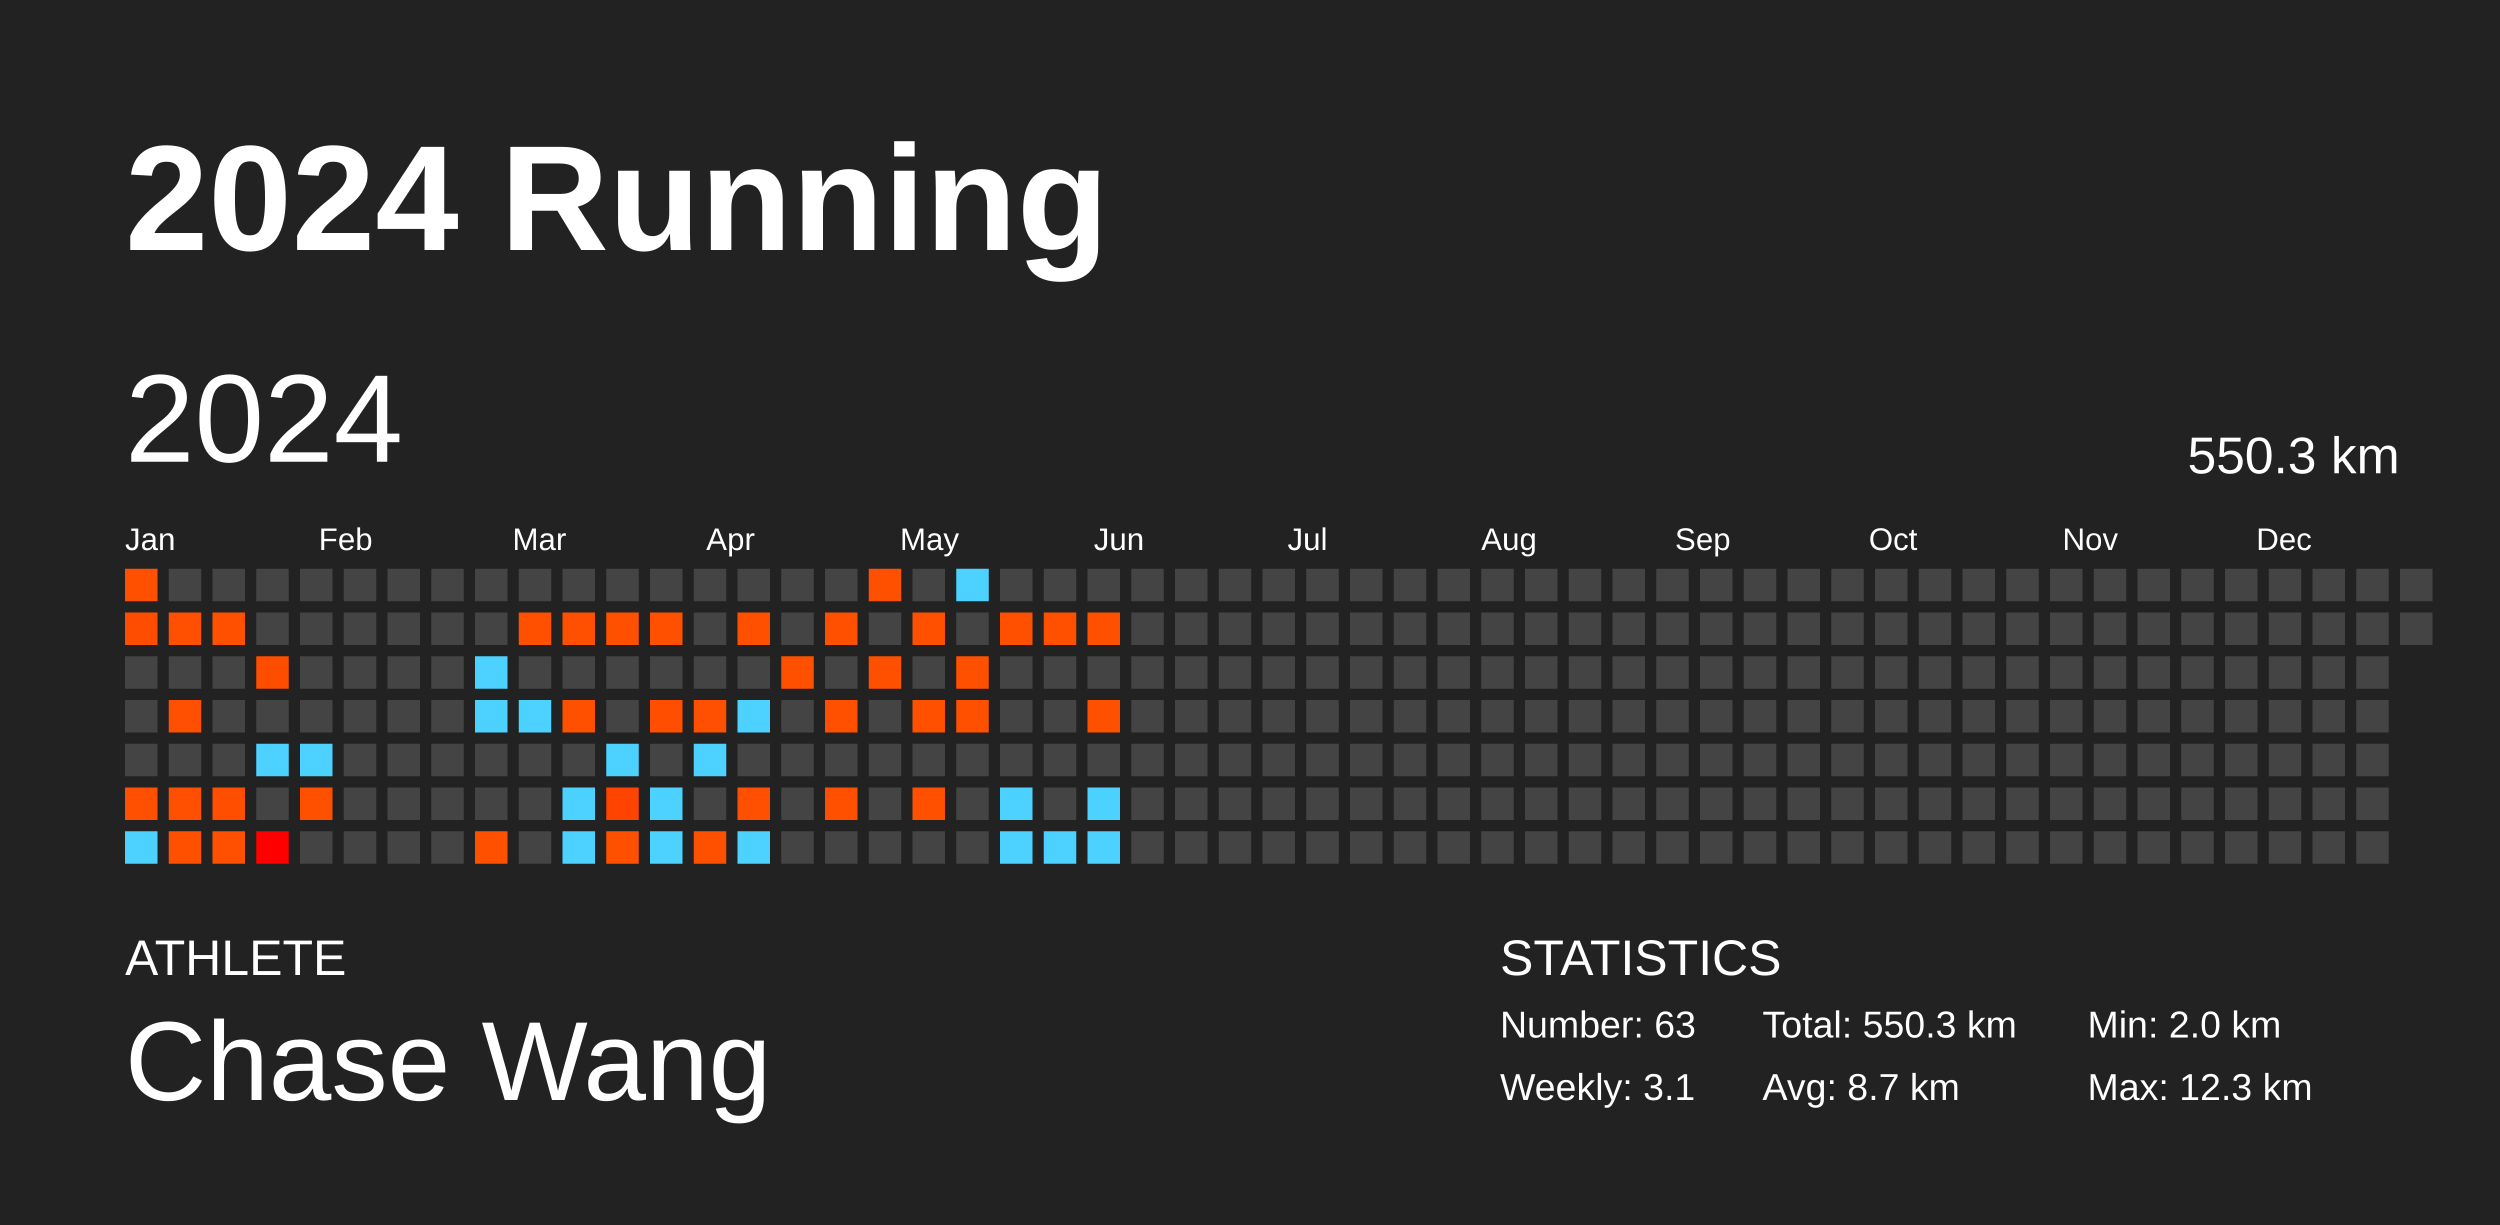
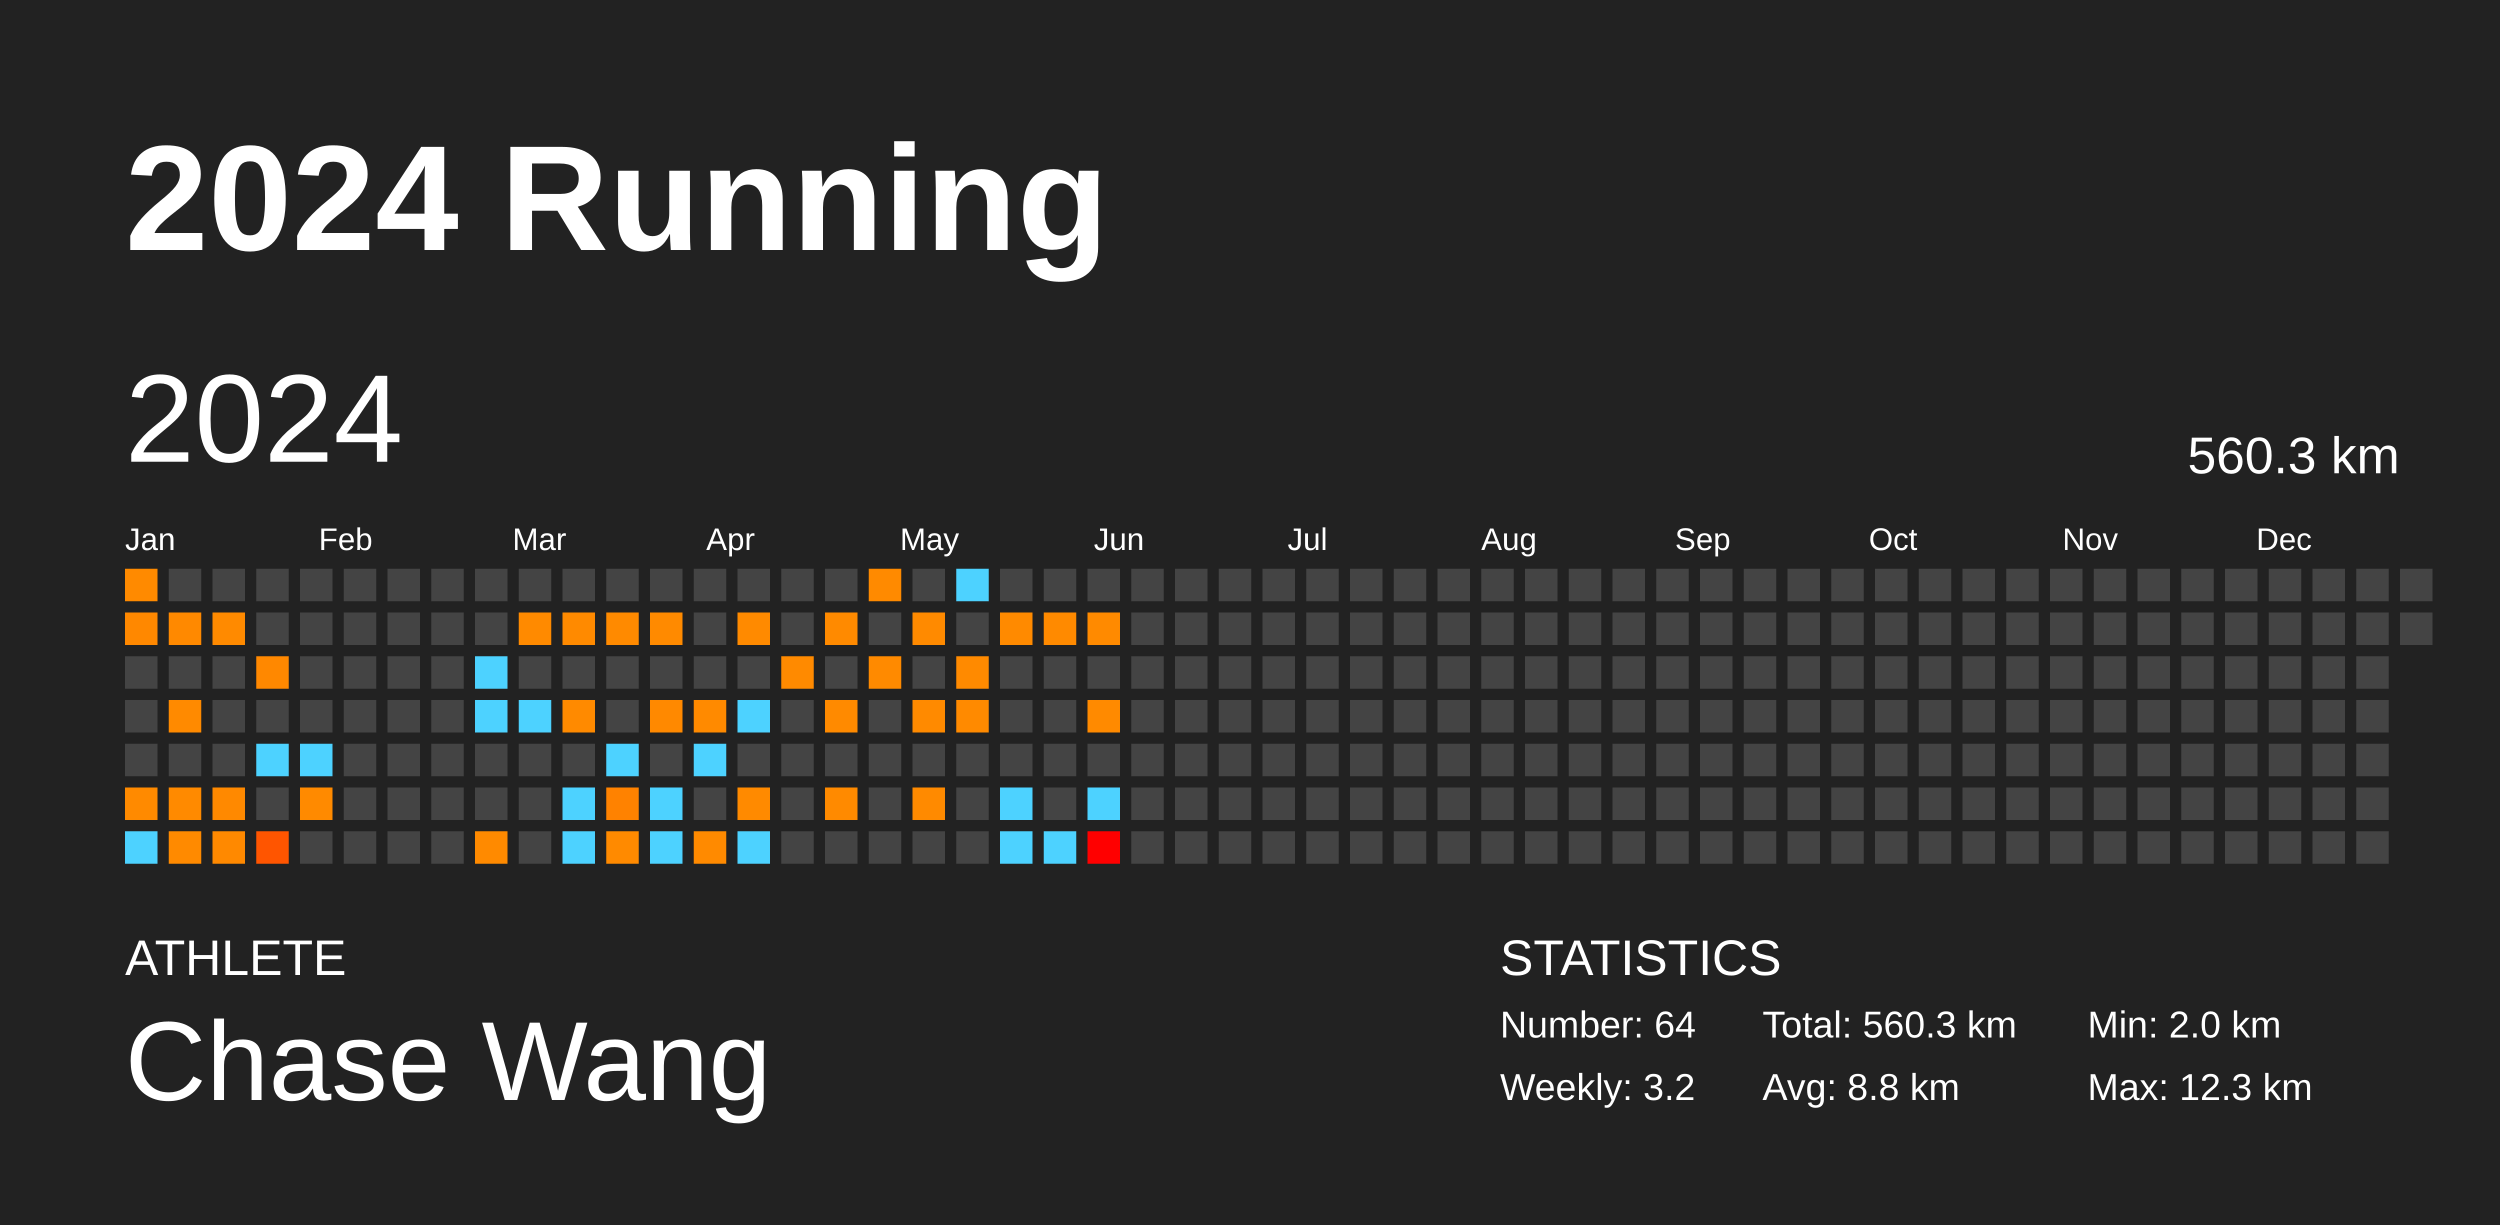
<svg xmlns="http://www.w3.org/2000/svg" baseProfile="full" height="98mm" version="1.1" viewBox="0,0,200,98" width="200mm">
  <defs />
  <rect fill="#222222" height="98" width="200" x="0" y="0" />
  <text fill="#FFFFFF" style="font-size:12px; font-family:Arial; font-weight:bold;" x="10" y="20">2024 Running</text>
  <text fill="#FFFFFF" style="font-size:4px; font-family:Arial" x="10" y="78">ATHLETE</text>
  <text fill="#FFFFFF" style="font-size:9px; font-family:Arial" x="10" y="88">Chase Wang</text>
  <text fill="#FFFFFF" style="font-size:4px; font-family:Arial" x="120" y="78">STATISTICS</text>
-   <text fill="#FFFFFF" style="font-size:3px; font-family:Arial" x="120" y="83">Number: 63</text>
-   <text fill="#FFFFFF" style="font-size:3px; font-family:Arial" x="120" y="88">Weekly: 3.1</text>
-   <text fill="#FFFFFF" style="font-size:3px; font-family:Arial" x="141" y="83">Total: 550.3 km</text>
-   <text fill="#FFFFFF" style="font-size:3px; font-family:Arial" x="141" y="88">Avg: 8.7 km</text>
+   <text fill="#FFFFFF" style="font-size:3px; font-family:Arial" x="120" y="83">Number: 64</text>
+   <text fill="#FFFFFF" style="font-size:3px; font-family:Arial" x="120" y="88">Weekly: 3.2</text>
+   <text fill="#FFFFFF" style="font-size:3px; font-family:Arial" x="141" y="83">Total: 560.3 km</text>
+   <text fill="#FFFFFF" style="font-size:3px; font-family:Arial" x="141" y="88">Avg: 8.8 km</text>
  <text fill="#FFFFFF" style="font-size:3px; font-family:Arial" x="167" y="83">Min: 2.0 km</text>
  <text fill="#FFFFFF" style="font-size:3px; font-family:Arial" x="167" y="88">Max: 12.3 km</text>
  <text dominant-baseline="hanging" fill="#FFFFFF" style="font-size:10.0px; font-family:Arial;" x="10" y="30">2024</text>
-   <text dominant-baseline="hanging" fill="#FFFFFF" style="font-size:4.125px; font-family:Arial;" x="175" y="35">550.3 km</text>
+   <text dominant-baseline="hanging" fill="#FFFFFF" style="font-size:4.125px; font-family:Arial;" x="175" y="35">560.3 km</text>
  <text fill="#FFFFFF" style="font-size:2.5px; font-family:Arial" x="10.0" y="44">Jan</text>
  <text fill="#FFFFFF" style="font-size:2.5px; font-family:Arial" x="25.5" y="44">Feb</text>
  <text fill="#FFFFFF" style="font-size:2.5px; font-family:Arial" x="41.0" y="44">Mar</text>
  <text fill="#FFFFFF" style="font-size:2.5px; font-family:Arial" x="56.5" y="44">Apr</text>
  <text fill="#FFFFFF" style="font-size:2.5px; font-family:Arial" x="72.0" y="44">May</text>
  <text fill="#FFFFFF" style="font-size:2.5px; font-family:Arial" x="87.5" y="44">Jun</text>
  <text fill="#FFFFFF" style="font-size:2.5px; font-family:Arial" x="103.0" y="44">Jul</text>
  <text fill="#FFFFFF" style="font-size:2.5px; font-family:Arial" x="118.5" y="44">Aug</text>
  <text fill="#FFFFFF" style="font-size:2.5px; font-family:Arial" x="134.0" y="44">Sep</text>
  <text fill="#FFFFFF" style="font-size:2.5px; font-family:Arial" x="149.5" y="44">Oct</text>
  <text fill="#FFFFFF" style="font-size:2.5px; font-family:Arial" x="165.0" y="44">Nov</text>
  <text fill="#FFFFFF" style="font-size:2.5px; font-family:Arial" x="180.5" y="44">Dec</text>
-   <rect fill="#ff5000" height="2.6" width="2.6" x="10.0" y="45.5" />
-   <rect fill="#ff4d00" height="2.6" width="2.6" x="10.0" y="49.0" />
+   <rect fill="#ff8a00" height="2.6" width="2.6" x="10.0" y="45.5" />
+   <rect fill="#ff8800" height="2.6" width="2.6" x="10.0" y="49.0" />
  <rect fill="#444444" height="2.6" width="2.6" x="10.0" y="52.5" />
  <rect fill="#444444" height="2.6" width="2.6" x="10.0" y="56.0" />
  <rect fill="#444444" height="2.6" width="2.6" x="10.0" y="59.5" />
-   <rect fill="#ff4f00" height="2.6" width="2.6" x="10.0" y="63.0" />
+   <rect fill="#ff8a00" height="2.6" width="2.6" x="10.0" y="63.0" />
  <rect fill="#4dd2ff" height="2.6" width="2.6" x="10.0" y="66.5" />
  <rect fill="#444444" height="2.6" width="2.6" x="13.5" y="45.5" />
-   <rect fill="#ff4f00" height="2.6" width="2.6" x="13.5" y="49.0" />
+   <rect fill="#ff8900" height="2.6" width="2.6" x="13.5" y="49.0" />
  <rect fill="#444444" height="2.6" width="2.6" x="13.5" y="52.5" />
-   <rect fill="#ff4f00" height="2.6" width="2.6" x="13.5" y="56.0" />
+   <rect fill="#ff8a00" height="2.6" width="2.6" x="13.5" y="56.0" />
  <rect fill="#444444" height="2.6" width="2.6" x="13.5" y="59.5" />
-   <rect fill="#ff4f00" height="2.6" width="2.6" x="13.5" y="63.0" />
-   <rect fill="#ff5000" height="2.6" width="2.6" x="13.5" y="66.5" />
+   <rect fill="#ff8a00" height="2.6" width="2.6" x="13.5" y="63.0" />
+   <rect fill="#ff8a00" height="2.6" width="2.6" x="13.5" y="66.5" />
  <rect fill="#444444" height="2.6" width="2.6" x="17.0" y="45.5" />
-   <rect fill="#ff5000" height="2.6" width="2.6" x="17.0" y="49.0" />
+   <rect fill="#ff8a00" height="2.6" width="2.6" x="17.0" y="49.0" />
  <rect fill="#444444" height="2.6" width="2.6" x="17.0" y="52.5" />
  <rect fill="#444444" height="2.6" width="2.6" x="17.0" y="56.0" />
  <rect fill="#444444" height="2.6" width="2.6" x="17.0" y="59.5" />
-   <rect fill="#ff4e00" height="2.6" width="2.6" x="17.0" y="63.0" />
-   <rect fill="#ff4f00" height="2.6" width="2.6" x="17.0" y="66.5" />
+   <rect fill="#ff8900" height="2.6" width="2.6" x="17.0" y="63.0" />
+   <rect fill="#ff8900" height="2.6" width="2.6" x="17.0" y="66.5" />
  <rect fill="#444444" height="2.6" width="2.6" x="20.5" y="45.5" />
  <rect fill="#444444" height="2.6" width="2.6" x="20.5" y="49.0" />
-   <rect fill="#ff4d00" height="2.6" width="2.6" x="20.5" y="52.5" />
+   <rect fill="#ff8800" height="2.6" width="2.6" x="20.5" y="52.5" />
  <rect fill="#444444" height="2.6" width="2.6" x="20.5" y="56.0" />
  <rect fill="#4dd2ff" height="2.6" width="2.6" x="20.5" y="59.5" />
  <rect fill="#444444" height="2.6" width="2.6" x="20.5" y="63.0" />
-   <rect fill="#ff0000" height="2.6" width="2.6" x="20.5" y="66.5" />
+   <rect fill="#ff5500" height="2.6" width="2.6" x="20.5" y="66.5" />
  <rect fill="#444444" height="2.6" width="2.6" x="24.0" y="45.5" />
  <rect fill="#444444" height="2.6" width="2.6" x="24.0" y="49.0" />
  <rect fill="#444444" height="2.6" width="2.6" x="24.0" y="52.5" />
  <rect fill="#444444" height="2.6" width="2.6" x="24.0" y="56.0" />
  <rect fill="#4dd2ff" height="2.6" width="2.6" x="24.0" y="59.5" />
-   <rect fill="#ff5000" height="2.6" width="2.6" x="24.0" y="63.0" />
+   <rect fill="#ff8a00" height="2.6" width="2.6" x="24.0" y="63.0" />
  <rect fill="#444444" height="2.6" width="2.6" x="24.0" y="66.5" />
  <rect fill="#444444" height="2.6" width="2.6" x="27.5" y="45.5" />
  <rect fill="#444444" height="2.6" width="2.6" x="27.5" y="49.0" />
  <rect fill="#444444" height="2.6" width="2.6" x="27.5" y="52.5" />
  <rect fill="#444444" height="2.6" width="2.6" x="27.5" y="56.0" />
  <rect fill="#444444" height="2.6" width="2.6" x="27.5" y="59.5" />
  <rect fill="#444444" height="2.6" width="2.6" x="27.5" y="63.0" />
  <rect fill="#444444" height="2.6" width="2.6" x="27.5" y="66.5" />
  <rect fill="#444444" height="2.6" width="2.6" x="31.0" y="45.5" />
  <rect fill="#444444" height="2.6" width="2.6" x="31.0" y="49.0" />
  <rect fill="#444444" height="2.6" width="2.6" x="31.0" y="52.5" />
  <rect fill="#444444" height="2.6" width="2.6" x="31.0" y="56.0" />
  <rect fill="#444444" height="2.6" width="2.6" x="31.0" y="59.5" />
  <rect fill="#444444" height="2.6" width="2.6" x="31.0" y="63.0" />
  <rect fill="#444444" height="2.6" width="2.6" x="31.0" y="66.5" />
  <rect fill="#444444" height="2.6" width="2.6" x="34.5" y="45.5" />
  <rect fill="#444444" height="2.6" width="2.6" x="34.5" y="49.0" />
  <rect fill="#444444" height="2.6" width="2.6" x="34.5" y="52.5" />
  <rect fill="#444444" height="2.6" width="2.6" x="34.5" y="56.0" />
  <rect fill="#444444" height="2.6" width="2.6" x="34.5" y="59.5" />
  <rect fill="#444444" height="2.6" width="2.6" x="34.5" y="63.0" />
  <rect fill="#444444" height="2.6" width="2.6" x="34.5" y="66.5" />
  <rect fill="#444444" height="2.6" width="2.6" x="38.0" y="45.5" />
  <rect fill="#444444" height="2.6" width="2.6" x="38.0" y="49.0" />
  <rect fill="#4dd2ff" height="2.6" width="2.6" x="38.0" y="52.5" />
  <rect fill="#4dd2ff" height="2.6" width="2.6" x="38.0" y="56.0" />
  <rect fill="#444444" height="2.6" width="2.6" x="38.0" y="59.5" />
  <rect fill="#444444" height="2.6" width="2.6" x="38.0" y="63.0" />
-   <rect fill="#ff5000" height="2.6" width="2.6" x="38.0" y="66.5" />
+   <rect fill="#ff8a00" height="2.6" width="2.6" x="38.0" y="66.5" />
  <rect fill="#444444" height="2.6" width="2.6" x="41.5" y="45.5" />
-   <rect fill="#ff5000" height="2.6" width="2.6" x="41.5" y="49.0" />
+   <rect fill="#ff8a00" height="2.6" width="2.6" x="41.5" y="49.0" />
  <rect fill="#444444" height="2.6" width="2.6" x="41.5" y="52.5" />
  <rect fill="#4dd2ff" height="2.6" width="2.6" x="41.5" y="56.0" />
  <rect fill="#444444" height="2.6" width="2.6" x="41.5" y="59.5" />
  <rect fill="#444444" height="2.6" width="2.6" x="41.5" y="63.0" />
  <rect fill="#444444" height="2.6" width="2.6" x="41.5" y="66.5" />
  <rect fill="#444444" height="2.6" width="2.6" x="45.0" y="45.5" />
-   <rect fill="#ff4f00" height="2.6" width="2.6" x="45.0" y="49.0" />
+   <rect fill="#ff8a00" height="2.6" width="2.6" x="45.0" y="49.0" />
  <rect fill="#444444" height="2.6" width="2.6" x="45.0" y="52.5" />
-   <rect fill="#ff5000" height="2.6" width="2.6" x="45.0" y="56.0" />
+   <rect fill="#ff8a00" height="2.6" width="2.6" x="45.0" y="56.0" />
  <rect fill="#444444" height="2.6" width="2.6" x="45.0" y="59.5" />
  <rect fill="#4dd2ff" height="2.6" width="2.6" x="45.0" y="63.0" />
  <rect fill="#4dd2ff" height="2.6" width="2.6" x="45.0" y="66.5" />
  <rect fill="#444444" height="2.6" width="2.6" x="48.5" y="45.5" />
-   <rect fill="#ff5000" height="2.6" width="2.6" x="48.5" y="49.0" />
+   <rect fill="#ff8a00" height="2.6" width="2.6" x="48.5" y="49.0" />
  <rect fill="#444444" height="2.6" width="2.6" x="48.5" y="52.5" />
  <rect fill="#444444" height="2.6" width="2.6" x="48.5" y="56.0" />
  <rect fill="#4dd2ff" height="2.6" width="2.6" x="48.5" y="59.5" />
-   <rect fill="#ff4300" height="2.6" width="2.6" x="48.5" y="63.0" />
-   <rect fill="#ff5000" height="2.6" width="2.6" x="48.5" y="66.5" />
+   <rect fill="#ff8200" height="2.6" width="2.6" x="48.5" y="63.0" />
+   <rect fill="#ff8a00" height="2.6" width="2.6" x="48.5" y="66.5" />
  <rect fill="#444444" height="2.6" width="2.6" x="52.0" y="45.5" />
-   <rect fill="#ff5000" height="2.6" width="2.6" x="52.0" y="49.0" />
+   <rect fill="#ff8a00" height="2.6" width="2.6" x="52.0" y="49.0" />
  <rect fill="#444444" height="2.6" width="2.6" x="52.0" y="52.5" />
-   <rect fill="#ff4e00" height="2.6" width="2.6" x="52.0" y="56.0" />
+   <rect fill="#ff8900" height="2.6" width="2.6" x="52.0" y="56.0" />
  <rect fill="#444444" height="2.6" width="2.6" x="52.0" y="59.5" />
  <rect fill="#4dd2ff" height="2.6" width="2.6" x="52.0" y="63.0" />
  <rect fill="#4dd2ff" height="2.6" width="2.6" x="52.0" y="66.5" />
  <rect fill="#444444" height="2.6" width="2.6" x="55.5" y="45.5" />
  <rect fill="#444444" height="2.6" width="2.6" x="55.5" y="49.0" />
  <rect fill="#444444" height="2.6" width="2.6" x="55.5" y="52.5" />
-   <rect fill="#ff4f00" height="2.6" width="2.6" x="55.5" y="56.0" />
+   <rect fill="#ff8a00" height="2.6" width="2.6" x="55.5" y="56.0" />
  <rect fill="#4dd2ff" height="2.6" width="2.6" x="55.5" y="59.5" />
  <rect fill="#444444" height="2.6" width="2.6" x="55.5" y="63.0" />
-   <rect fill="#ff5000" height="2.6" width="2.6" x="55.5" y="66.5" />
+   <rect fill="#ff8a00" height="2.6" width="2.6" x="55.5" y="66.5" />
  <rect fill="#444444" height="2.6" width="2.6" x="59.0" y="45.5" />
-   <rect fill="#ff5000" height="2.6" width="2.6" x="59.0" y="49.0" />
+   <rect fill="#ff8a00" height="2.6" width="2.6" x="59.0" y="49.0" />
  <rect fill="#444444" height="2.6" width="2.6" x="59.0" y="52.5" />
  <rect fill="#4dd2ff" height="2.6" width="2.6" x="59.0" y="56.0" />
  <rect fill="#444444" height="2.6" width="2.6" x="59.0" y="59.5" />
-   <rect fill="#ff4f00" height="2.6" width="2.6" x="59.0" y="63.0" />
+   <rect fill="#ff8a00" height="2.6" width="2.6" x="59.0" y="63.0" />
  <rect fill="#4dd2ff" height="2.6" width="2.6" x="59.0" y="66.5" />
  <rect fill="#444444" height="2.6" width="2.6" x="62.5" y="45.5" />
  <rect fill="#444444" height="2.6" width="2.6" x="62.5" y="49.0" />
-   <rect fill="#ff5000" height="2.6" width="2.6" x="62.5" y="52.5" />
+   <rect fill="#ff8a00" height="2.6" width="2.6" x="62.5" y="52.5" />
  <rect fill="#444444" height="2.6" width="2.6" x="62.5" y="56.0" />
  <rect fill="#444444" height="2.6" width="2.6" x="62.5" y="59.5" />
  <rect fill="#444444" height="2.6" width="2.6" x="62.5" y="63.0" />
  <rect fill="#444444" height="2.6" width="2.6" x="62.5" y="66.5" />
  <rect fill="#444444" height="2.6" width="2.6" x="66.0" y="45.5" />
-   <rect fill="#ff5000" height="2.6" width="2.6" x="66.0" y="49.0" />
+   <rect fill="#ff8a00" height="2.6" width="2.6" x="66.0" y="49.0" />
  <rect fill="#444444" height="2.6" width="2.6" x="66.0" y="52.5" />
-   <rect fill="#ff5000" height="2.6" width="2.6" x="66.0" y="56.0" />
+   <rect fill="#ff8a00" height="2.6" width="2.6" x="66.0" y="56.0" />
  <rect fill="#444444" height="2.6" width="2.6" x="66.0" y="59.5" />
-   <rect fill="#ff5000" height="2.6" width="2.6" x="66.0" y="63.0" />
+   <rect fill="#ff8a00" height="2.6" width="2.6" x="66.0" y="63.0" />
  <rect fill="#444444" height="2.6" width="2.6" x="66.0" y="66.5" />
-   <rect fill="#ff5000" height="2.6" width="2.6" x="69.5" y="45.5" />
+   <rect fill="#ff8a00" height="2.6" width="2.6" x="69.5" y="45.5" />
  <rect fill="#444444" height="2.6" width="2.6" x="69.5" y="49.0" />
-   <rect fill="#ff5000" height="2.6" width="2.6" x="69.5" y="52.5" />
+   <rect fill="#ff8a00" height="2.6" width="2.6" x="69.5" y="52.5" />
  <rect fill="#444444" height="2.6" width="2.6" x="69.5" y="56.0" />
  <rect fill="#444444" height="2.6" width="2.6" x="69.5" y="59.5" />
  <rect fill="#444444" height="2.6" width="2.6" x="69.5" y="63.0" />
  <rect fill="#444444" height="2.6" width="2.6" x="69.5" y="66.5" />
  <rect fill="#444444" height="2.6" width="2.6" x="73.0" y="45.5" />
-   <rect fill="#ff5000" height="2.6" width="2.6" x="73.0" y="49.0" />
+   <rect fill="#ff8a00" height="2.6" width="2.6" x="73.0" y="49.0" />
  <rect fill="#444444" height="2.6" width="2.6" x="73.0" y="52.5" />
-   <rect fill="#ff5000" height="2.6" width="2.6" x="73.0" y="56.0" />
+   <rect fill="#ff8a00" height="2.6" width="2.6" x="73.0" y="56.0" />
  <rect fill="#444444" height="2.6" width="2.6" x="73.0" y="59.5" />
-   <rect fill="#ff5000" height="2.6" width="2.6" x="73.0" y="63.0" />
+   <rect fill="#ff8a00" height="2.6" width="2.6" x="73.0" y="63.0" />
  <rect fill="#444444" height="2.6" width="2.6" x="73.0" y="66.5" />
  <rect fill="#4dd2ff" height="2.6" width="2.6" x="76.5" y="45.5" />
  <rect fill="#444444" height="2.6" width="2.6" x="76.5" y="49.0" />
-   <rect fill="#ff5000" height="2.6" width="2.6" x="76.5" y="52.5" />
-   <rect fill="#ff5000" height="2.6" width="2.6" x="76.5" y="56.0" />
+   <rect fill="#ff8a00" height="2.6" width="2.6" x="76.5" y="52.5" />
+   <rect fill="#ff8a00" height="2.6" width="2.6" x="76.5" y="56.0" />
  <rect fill="#444444" height="2.6" width="2.6" x="76.5" y="59.5" />
  <rect fill="#444444" height="2.6" width="2.6" x="76.5" y="63.0" />
  <rect fill="#444444" height="2.6" width="2.6" x="76.5" y="66.5" />
  <rect fill="#444444" height="2.6" width="2.6" x="80.0" y="45.5" />
-   <rect fill="#ff5000" height="2.6" width="2.6" x="80.0" y="49.0" />
+   <rect fill="#ff8a00" height="2.6" width="2.6" x="80.0" y="49.0" />
  <rect fill="#444444" height="2.6" width="2.6" x="80.0" y="52.5" />
  <rect fill="#444444" height="2.6" width="2.6" x="80.0" y="56.0" />
  <rect fill="#444444" height="2.6" width="2.6" x="80.0" y="59.5" />
  <rect fill="#4dd2ff" height="2.6" width="2.6" x="80.0" y="63.0" />
  <rect fill="#4dd2ff" height="2.6" width="2.6" x="80.0" y="66.5" />
  <rect fill="#444444" height="2.6" width="2.6" x="83.5" y="45.5" />
-   <rect fill="#ff5000" height="2.6" width="2.6" x="83.5" y="49.0" />
+   <rect fill="#ff8a00" height="2.6" width="2.6" x="83.5" y="49.0" />
  <rect fill="#444444" height="2.6" width="2.6" x="83.5" y="52.5" />
  <rect fill="#444444" height="2.6" width="2.6" x="83.5" y="56.0" />
  <rect fill="#444444" height="2.6" width="2.6" x="83.5" y="59.5" />
  <rect fill="#444444" height="2.6" width="2.6" x="83.5" y="63.0" />
  <rect fill="#4dd2ff" height="2.6" width="2.6" x="83.5" y="66.5" />
  <rect fill="#444444" height="2.6" width="2.6" x="87.0" y="45.5" />
-   <rect fill="#ff5000" height="2.6" width="2.6" x="87.0" y="49.0" />
+   <rect fill="#ff8a00" height="2.6" width="2.6" x="87.0" y="49.0" />
  <rect fill="#444444" height="2.6" width="2.6" x="87.0" y="52.5" />
-   <rect fill="#ff5000" height="2.6" width="2.6" x="87.0" y="56.0" />
+   <rect fill="#ff8a00" height="2.6" width="2.6" x="87.0" y="56.0" />
  <rect fill="#444444" height="2.6" width="2.6" x="87.0" y="59.5" />
  <rect fill="#4dd2ff" height="2.6" width="2.6" x="87.0" y="63.0" />
-   <rect fill="#4dd2ff" height="2.6" width="2.6" x="87.0" y="66.5" />
+   <rect fill="#ff0000" height="2.6" width="2.6" x="87.0" y="66.5" />
  <rect fill="#444444" height="2.6" width="2.6" x="90.5" y="45.5" />
  <rect fill="#444444" height="2.6" width="2.6" x="90.5" y="49.0" />
  <rect fill="#444444" height="2.6" width="2.6" x="90.5" y="52.5" />
  <rect fill="#444444" height="2.6" width="2.6" x="90.5" y="56.0" />
  <rect fill="#444444" height="2.6" width="2.6" x="90.5" y="59.5" />
  <rect fill="#444444" height="2.6" width="2.6" x="90.5" y="63.0" />
  <rect fill="#444444" height="2.6" width="2.6" x="90.5" y="66.5" />
  <rect fill="#444444" height="2.6" width="2.6" x="94.0" y="45.5" />
  <rect fill="#444444" height="2.6" width="2.6" x="94.0" y="49.0" />
  <rect fill="#444444" height="2.6" width="2.6" x="94.0" y="52.5" />
  <rect fill="#444444" height="2.6" width="2.6" x="94.0" y="56.0" />
  <rect fill="#444444" height="2.6" width="2.6" x="94.0" y="59.5" />
  <rect fill="#444444" height="2.6" width="2.6" x="94.0" y="63.0" />
  <rect fill="#444444" height="2.6" width="2.6" x="94.0" y="66.5" />
  <rect fill="#444444" height="2.6" width="2.6" x="97.5" y="45.5" />
  <rect fill="#444444" height="2.6" width="2.6" x="97.5" y="49.0" />
  <rect fill="#444444" height="2.6" width="2.6" x="97.5" y="52.5" />
  <rect fill="#444444" height="2.6" width="2.6" x="97.5" y="56.0" />
  <rect fill="#444444" height="2.6" width="2.6" x="97.5" y="59.5" />
  <rect fill="#444444" height="2.6" width="2.6" x="97.5" y="63.0" />
  <rect fill="#444444" height="2.6" width="2.6" x="97.5" y="66.5" />
  <rect fill="#444444" height="2.6" width="2.6" x="101.0" y="45.5" />
  <rect fill="#444444" height="2.6" width="2.6" x="101.0" y="49.0" />
  <rect fill="#444444" height="2.6" width="2.6" x="101.0" y="52.5" />
  <rect fill="#444444" height="2.6" width="2.6" x="101.0" y="56.0" />
  <rect fill="#444444" height="2.6" width="2.6" x="101.0" y="59.5" />
  <rect fill="#444444" height="2.6" width="2.6" x="101.0" y="63.0" />
  <rect fill="#444444" height="2.6" width="2.6" x="101.0" y="66.5" />
  <rect fill="#444444" height="2.6" width="2.6" x="104.5" y="45.5" />
  <rect fill="#444444" height="2.6" width="2.6" x="104.5" y="49.0" />
  <rect fill="#444444" height="2.6" width="2.6" x="104.5" y="52.5" />
  <rect fill="#444444" height="2.6" width="2.6" x="104.5" y="56.0" />
  <rect fill="#444444" height="2.6" width="2.6" x="104.5" y="59.5" />
  <rect fill="#444444" height="2.6" width="2.6" x="104.5" y="63.0" />
  <rect fill="#444444" height="2.6" width="2.6" x="104.5" y="66.5" />
  <rect fill="#444444" height="2.6" width="2.6" x="108.0" y="45.5" />
  <rect fill="#444444" height="2.6" width="2.6" x="108.0" y="49.0" />
  <rect fill="#444444" height="2.6" width="2.6" x="108.0" y="52.5" />
  <rect fill="#444444" height="2.6" width="2.6" x="108.0" y="56.0" />
  <rect fill="#444444" height="2.6" width="2.6" x="108.0" y="59.5" />
  <rect fill="#444444" height="2.6" width="2.6" x="108.0" y="63.0" />
  <rect fill="#444444" height="2.6" width="2.6" x="108.0" y="66.5" />
  <rect fill="#444444" height="2.6" width="2.6" x="111.5" y="45.5" />
  <rect fill="#444444" height="2.6" width="2.6" x="111.5" y="49.0" />
  <rect fill="#444444" height="2.6" width="2.6" x="111.5" y="52.5" />
  <rect fill="#444444" height="2.6" width="2.6" x="111.5" y="56.0" />
  <rect fill="#444444" height="2.6" width="2.6" x="111.5" y="59.5" />
  <rect fill="#444444" height="2.6" width="2.6" x="111.5" y="63.0" />
  <rect fill="#444444" height="2.6" width="2.6" x="111.5" y="66.5" />
  <rect fill="#444444" height="2.6" width="2.6" x="115.0" y="45.5" />
  <rect fill="#444444" height="2.6" width="2.6" x="115.0" y="49.0" />
  <rect fill="#444444" height="2.6" width="2.6" x="115.0" y="52.5" />
  <rect fill="#444444" height="2.6" width="2.6" x="115.0" y="56.0" />
  <rect fill="#444444" height="2.6" width="2.6" x="115.0" y="59.5" />
  <rect fill="#444444" height="2.6" width="2.6" x="115.0" y="63.0" />
  <rect fill="#444444" height="2.6" width="2.6" x="115.0" y="66.5" />
  <rect fill="#444444" height="2.6" width="2.6" x="118.5" y="45.5" />
  <rect fill="#444444" height="2.6" width="2.6" x="118.5" y="49.0" />
  <rect fill="#444444" height="2.6" width="2.6" x="118.5" y="52.5" />
  <rect fill="#444444" height="2.6" width="2.6" x="118.5" y="56.0" />
  <rect fill="#444444" height="2.6" width="2.6" x="118.5" y="59.5" />
  <rect fill="#444444" height="2.6" width="2.6" x="118.5" y="63.0" />
  <rect fill="#444444" height="2.6" width="2.6" x="118.5" y="66.5" />
  <rect fill="#444444" height="2.6" width="2.6" x="122.0" y="45.5" />
  <rect fill="#444444" height="2.6" width="2.6" x="122.0" y="49.0" />
  <rect fill="#444444" height="2.6" width="2.6" x="122.0" y="52.5" />
  <rect fill="#444444" height="2.6" width="2.6" x="122.0" y="56.0" />
  <rect fill="#444444" height="2.6" width="2.6" x="122.0" y="59.5" />
  <rect fill="#444444" height="2.6" width="2.6" x="122.0" y="63.0" />
  <rect fill="#444444" height="2.6" width="2.6" x="122.0" y="66.5" />
  <rect fill="#444444" height="2.6" width="2.6" x="125.5" y="45.5" />
  <rect fill="#444444" height="2.6" width="2.6" x="125.5" y="49.0" />
  <rect fill="#444444" height="2.6" width="2.6" x="125.5" y="52.5" />
  <rect fill="#444444" height="2.6" width="2.6" x="125.5" y="56.0" />
  <rect fill="#444444" height="2.6" width="2.6" x="125.5" y="59.5" />
  <rect fill="#444444" height="2.6" width="2.6" x="125.5" y="63.0" />
  <rect fill="#444444" height="2.6" width="2.6" x="125.5" y="66.5" />
  <rect fill="#444444" height="2.6" width="2.6" x="129.0" y="45.5" />
  <rect fill="#444444" height="2.6" width="2.6" x="129.0" y="49.0" />
  <rect fill="#444444" height="2.6" width="2.6" x="129.0" y="52.5" />
  <rect fill="#444444" height="2.6" width="2.6" x="129.0" y="56.0" />
  <rect fill="#444444" height="2.6" width="2.6" x="129.0" y="59.5" />
  <rect fill="#444444" height="2.6" width="2.6" x="129.0" y="63.0" />
  <rect fill="#444444" height="2.6" width="2.6" x="129.0" y="66.5" />
  <rect fill="#444444" height="2.6" width="2.6" x="132.5" y="45.5" />
  <rect fill="#444444" height="2.6" width="2.6" x="132.5" y="49.0" />
  <rect fill="#444444" height="2.6" width="2.6" x="132.5" y="52.5" />
  <rect fill="#444444" height="2.6" width="2.6" x="132.5" y="56.0" />
  <rect fill="#444444" height="2.6" width="2.6" x="132.5" y="59.5" />
  <rect fill="#444444" height="2.6" width="2.6" x="132.5" y="63.0" />
  <rect fill="#444444" height="2.6" width="2.6" x="132.5" y="66.5" />
  <rect fill="#444444" height="2.6" width="2.6" x="136.0" y="45.5" />
  <rect fill="#444444" height="2.6" width="2.6" x="136.0" y="49.0" />
  <rect fill="#444444" height="2.6" width="2.6" x="136.0" y="52.5" />
  <rect fill="#444444" height="2.6" width="2.6" x="136.0" y="56.0" />
  <rect fill="#444444" height="2.6" width="2.6" x="136.0" y="59.5" />
  <rect fill="#444444" height="2.6" width="2.6" x="136.0" y="63.0" />
  <rect fill="#444444" height="2.6" width="2.6" x="136.0" y="66.5" />
  <rect fill="#444444" height="2.6" width="2.6" x="139.5" y="45.5" />
  <rect fill="#444444" height="2.6" width="2.6" x="139.5" y="49.0" />
  <rect fill="#444444" height="2.6" width="2.6" x="139.5" y="52.5" />
  <rect fill="#444444" height="2.6" width="2.6" x="139.5" y="56.0" />
  <rect fill="#444444" height="2.6" width="2.6" x="139.5" y="59.5" />
  <rect fill="#444444" height="2.6" width="2.6" x="139.5" y="63.0" />
  <rect fill="#444444" height="2.6" width="2.6" x="139.5" y="66.5" />
  <rect fill="#444444" height="2.6" width="2.6" x="143.0" y="45.5" />
  <rect fill="#444444" height="2.6" width="2.6" x="143.0" y="49.0" />
  <rect fill="#444444" height="2.6" width="2.6" x="143.0" y="52.5" />
  <rect fill="#444444" height="2.6" width="2.6" x="143.0" y="56.0" />
  <rect fill="#444444" height="2.6" width="2.6" x="143.0" y="59.5" />
  <rect fill="#444444" height="2.6" width="2.6" x="143.0" y="63.0" />
  <rect fill="#444444" height="2.6" width="2.6" x="143.0" y="66.5" />
  <rect fill="#444444" height="2.6" width="2.6" x="146.5" y="45.5" />
  <rect fill="#444444" height="2.6" width="2.6" x="146.5" y="49.0" />
  <rect fill="#444444" height="2.6" width="2.6" x="146.5" y="52.5" />
  <rect fill="#444444" height="2.6" width="2.6" x="146.5" y="56.0" />
  <rect fill="#444444" height="2.6" width="2.6" x="146.5" y="59.5" />
  <rect fill="#444444" height="2.6" width="2.6" x="146.5" y="63.0" />
  <rect fill="#444444" height="2.6" width="2.6" x="146.5" y="66.5" />
  <rect fill="#444444" height="2.6" width="2.6" x="150.0" y="45.5" />
  <rect fill="#444444" height="2.6" width="2.6" x="150.0" y="49.0" />
  <rect fill="#444444" height="2.6" width="2.6" x="150.0" y="52.5" />
  <rect fill="#444444" height="2.6" width="2.6" x="150.0" y="56.0" />
  <rect fill="#444444" height="2.6" width="2.6" x="150.0" y="59.5" />
  <rect fill="#444444" height="2.6" width="2.6" x="150.0" y="63.0" />
  <rect fill="#444444" height="2.6" width="2.6" x="150.0" y="66.5" />
  <rect fill="#444444" height="2.6" width="2.6" x="153.5" y="45.5" />
  <rect fill="#444444" height="2.6" width="2.6" x="153.5" y="49.0" />
  <rect fill="#444444" height="2.6" width="2.6" x="153.5" y="52.5" />
  <rect fill="#444444" height="2.6" width="2.6" x="153.5" y="56.0" />
  <rect fill="#444444" height="2.6" width="2.6" x="153.5" y="59.5" />
  <rect fill="#444444" height="2.6" width="2.6" x="153.5" y="63.0" />
  <rect fill="#444444" height="2.6" width="2.6" x="153.5" y="66.5" />
  <rect fill="#444444" height="2.6" width="2.6" x="157.0" y="45.5" />
  <rect fill="#444444" height="2.6" width="2.6" x="157.0" y="49.0" />
  <rect fill="#444444" height="2.6" width="2.6" x="157.0" y="52.5" />
  <rect fill="#444444" height="2.6" width="2.6" x="157.0" y="56.0" />
  <rect fill="#444444" height="2.6" width="2.6" x="157.0" y="59.5" />
  <rect fill="#444444" height="2.6" width="2.6" x="157.0" y="63.0" />
  <rect fill="#444444" height="2.6" width="2.6" x="157.0" y="66.5" />
  <rect fill="#444444" height="2.6" width="2.6" x="160.5" y="45.5" />
  <rect fill="#444444" height="2.6" width="2.6" x="160.5" y="49.0" />
  <rect fill="#444444" height="2.6" width="2.6" x="160.5" y="52.5" />
  <rect fill="#444444" height="2.6" width="2.6" x="160.5" y="56.0" />
  <rect fill="#444444" height="2.6" width="2.6" x="160.5" y="59.5" />
  <rect fill="#444444" height="2.6" width="2.6" x="160.5" y="63.0" />
  <rect fill="#444444" height="2.6" width="2.6" x="160.5" y="66.5" />
  <rect fill="#444444" height="2.6" width="2.6" x="164.0" y="45.5" />
  <rect fill="#444444" height="2.6" width="2.6" x="164.0" y="49.0" />
  <rect fill="#444444" height="2.6" width="2.6" x="164.0" y="52.5" />
  <rect fill="#444444" height="2.6" width="2.6" x="164.0" y="56.0" />
  <rect fill="#444444" height="2.6" width="2.6" x="164.0" y="59.5" />
  <rect fill="#444444" height="2.6" width="2.6" x="164.0" y="63.0" />
  <rect fill="#444444" height="2.6" width="2.6" x="164.0" y="66.5" />
  <rect fill="#444444" height="2.6" width="2.6" x="167.5" y="45.5" />
  <rect fill="#444444" height="2.6" width="2.6" x="167.5" y="49.0" />
  <rect fill="#444444" height="2.6" width="2.6" x="167.5" y="52.5" />
  <rect fill="#444444" height="2.6" width="2.6" x="167.5" y="56.0" />
  <rect fill="#444444" height="2.6" width="2.6" x="167.5" y="59.5" />
  <rect fill="#444444" height="2.6" width="2.6" x="167.5" y="63.0" />
  <rect fill="#444444" height="2.6" width="2.6" x="167.5" y="66.5" />
  <rect fill="#444444" height="2.6" width="2.6" x="171.0" y="45.5" />
  <rect fill="#444444" height="2.6" width="2.6" x="171.0" y="49.0" />
  <rect fill="#444444" height="2.6" width="2.6" x="171.0" y="52.5" />
  <rect fill="#444444" height="2.6" width="2.6" x="171.0" y="56.0" />
  <rect fill="#444444" height="2.6" width="2.6" x="171.0" y="59.5" />
  <rect fill="#444444" height="2.6" width="2.6" x="171.0" y="63.0" />
  <rect fill="#444444" height="2.6" width="2.6" x="171.0" y="66.5" />
  <rect fill="#444444" height="2.6" width="2.6" x="174.5" y="45.5" />
  <rect fill="#444444" height="2.6" width="2.6" x="174.5" y="49.0" />
  <rect fill="#444444" height="2.6" width="2.6" x="174.5" y="52.5" />
  <rect fill="#444444" height="2.6" width="2.6" x="174.5" y="56.0" />
  <rect fill="#444444" height="2.6" width="2.6" x="174.5" y="59.5" />
  <rect fill="#444444" height="2.6" width="2.6" x="174.5" y="63.0" />
  <rect fill="#444444" height="2.6" width="2.6" x="174.5" y="66.5" />
  <rect fill="#444444" height="2.6" width="2.6" x="178.0" y="45.5" />
  <rect fill="#444444" height="2.6" width="2.6" x="178.0" y="49.0" />
  <rect fill="#444444" height="2.6" width="2.6" x="178.0" y="52.5" />
  <rect fill="#444444" height="2.6" width="2.6" x="178.0" y="56.0" />
  <rect fill="#444444" height="2.6" width="2.6" x="178.0" y="59.5" />
  <rect fill="#444444" height="2.6" width="2.6" x="178.0" y="63.0" />
  <rect fill="#444444" height="2.6" width="2.6" x="178.0" y="66.5" />
  <rect fill="#444444" height="2.6" width="2.6" x="181.5" y="45.5" />
  <rect fill="#444444" height="2.6" width="2.6" x="181.5" y="49.0" />
  <rect fill="#444444" height="2.6" width="2.6" x="181.5" y="52.5" />
  <rect fill="#444444" height="2.6" width="2.6" x="181.5" y="56.0" />
  <rect fill="#444444" height="2.6" width="2.6" x="181.5" y="59.5" />
  <rect fill="#444444" height="2.6" width="2.6" x="181.5" y="63.0" />
  <rect fill="#444444" height="2.6" width="2.6" x="181.5" y="66.5" />
  <rect fill="#444444" height="2.6" width="2.6" x="185.0" y="45.5" />
  <rect fill="#444444" height="2.6" width="2.6" x="185.0" y="49.0" />
  <rect fill="#444444" height="2.6" width="2.6" x="185.0" y="52.5" />
  <rect fill="#444444" height="2.6" width="2.6" x="185.0" y="56.0" />
  <rect fill="#444444" height="2.6" width="2.6" x="185.0" y="59.5" />
  <rect fill="#444444" height="2.6" width="2.6" x="185.0" y="63.0" />
  <rect fill="#444444" height="2.6" width="2.6" x="185.0" y="66.5" />
  <rect fill="#444444" height="2.6" width="2.6" x="188.5" y="45.5" />
  <rect fill="#444444" height="2.6" width="2.6" x="188.5" y="49.0" />
  <rect fill="#444444" height="2.6" width="2.6" x="188.5" y="52.5" />
  <rect fill="#444444" height="2.6" width="2.6" x="188.5" y="56.0" />
  <rect fill="#444444" height="2.6" width="2.6" x="188.5" y="59.5" />
  <rect fill="#444444" height="2.6" width="2.6" x="188.5" y="63.0" />
  <rect fill="#444444" height="2.6" width="2.6" x="188.5" y="66.5" />
  <rect fill="#444444" height="2.6" width="2.6" x="192.0" y="45.5" />
  <rect fill="#444444" height="2.6" width="2.6" x="192.0" y="49.0" />
</svg>
